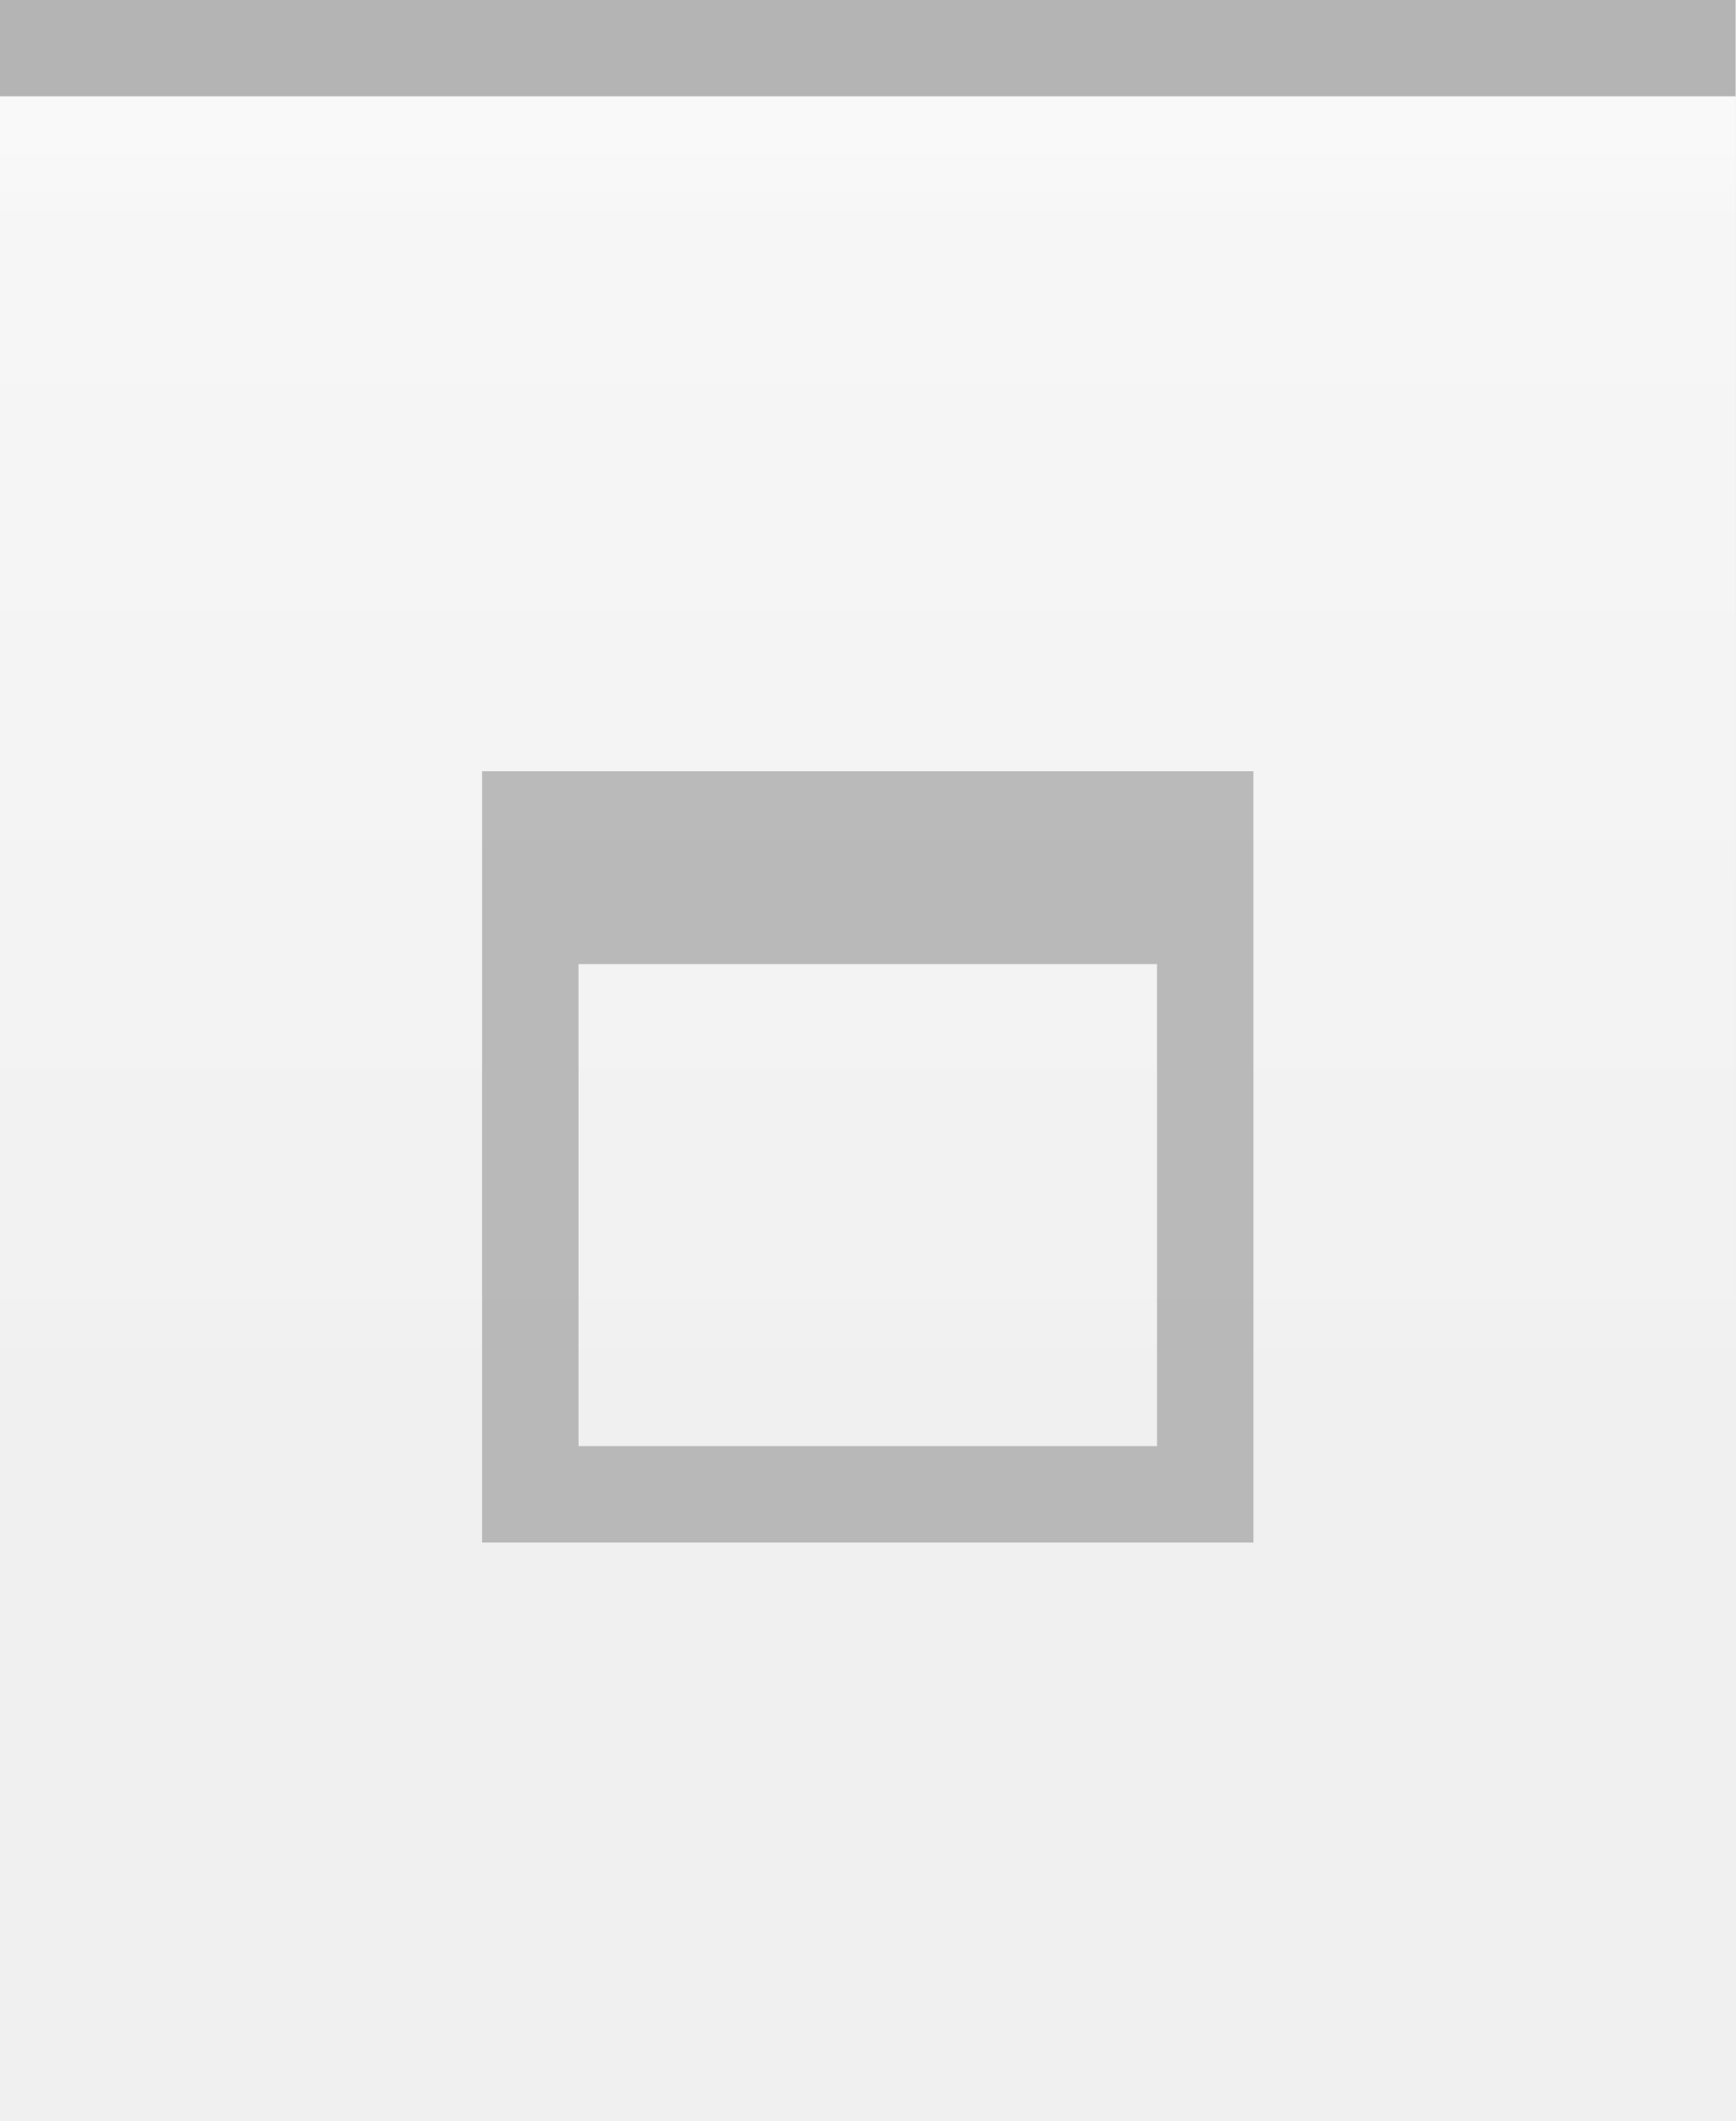
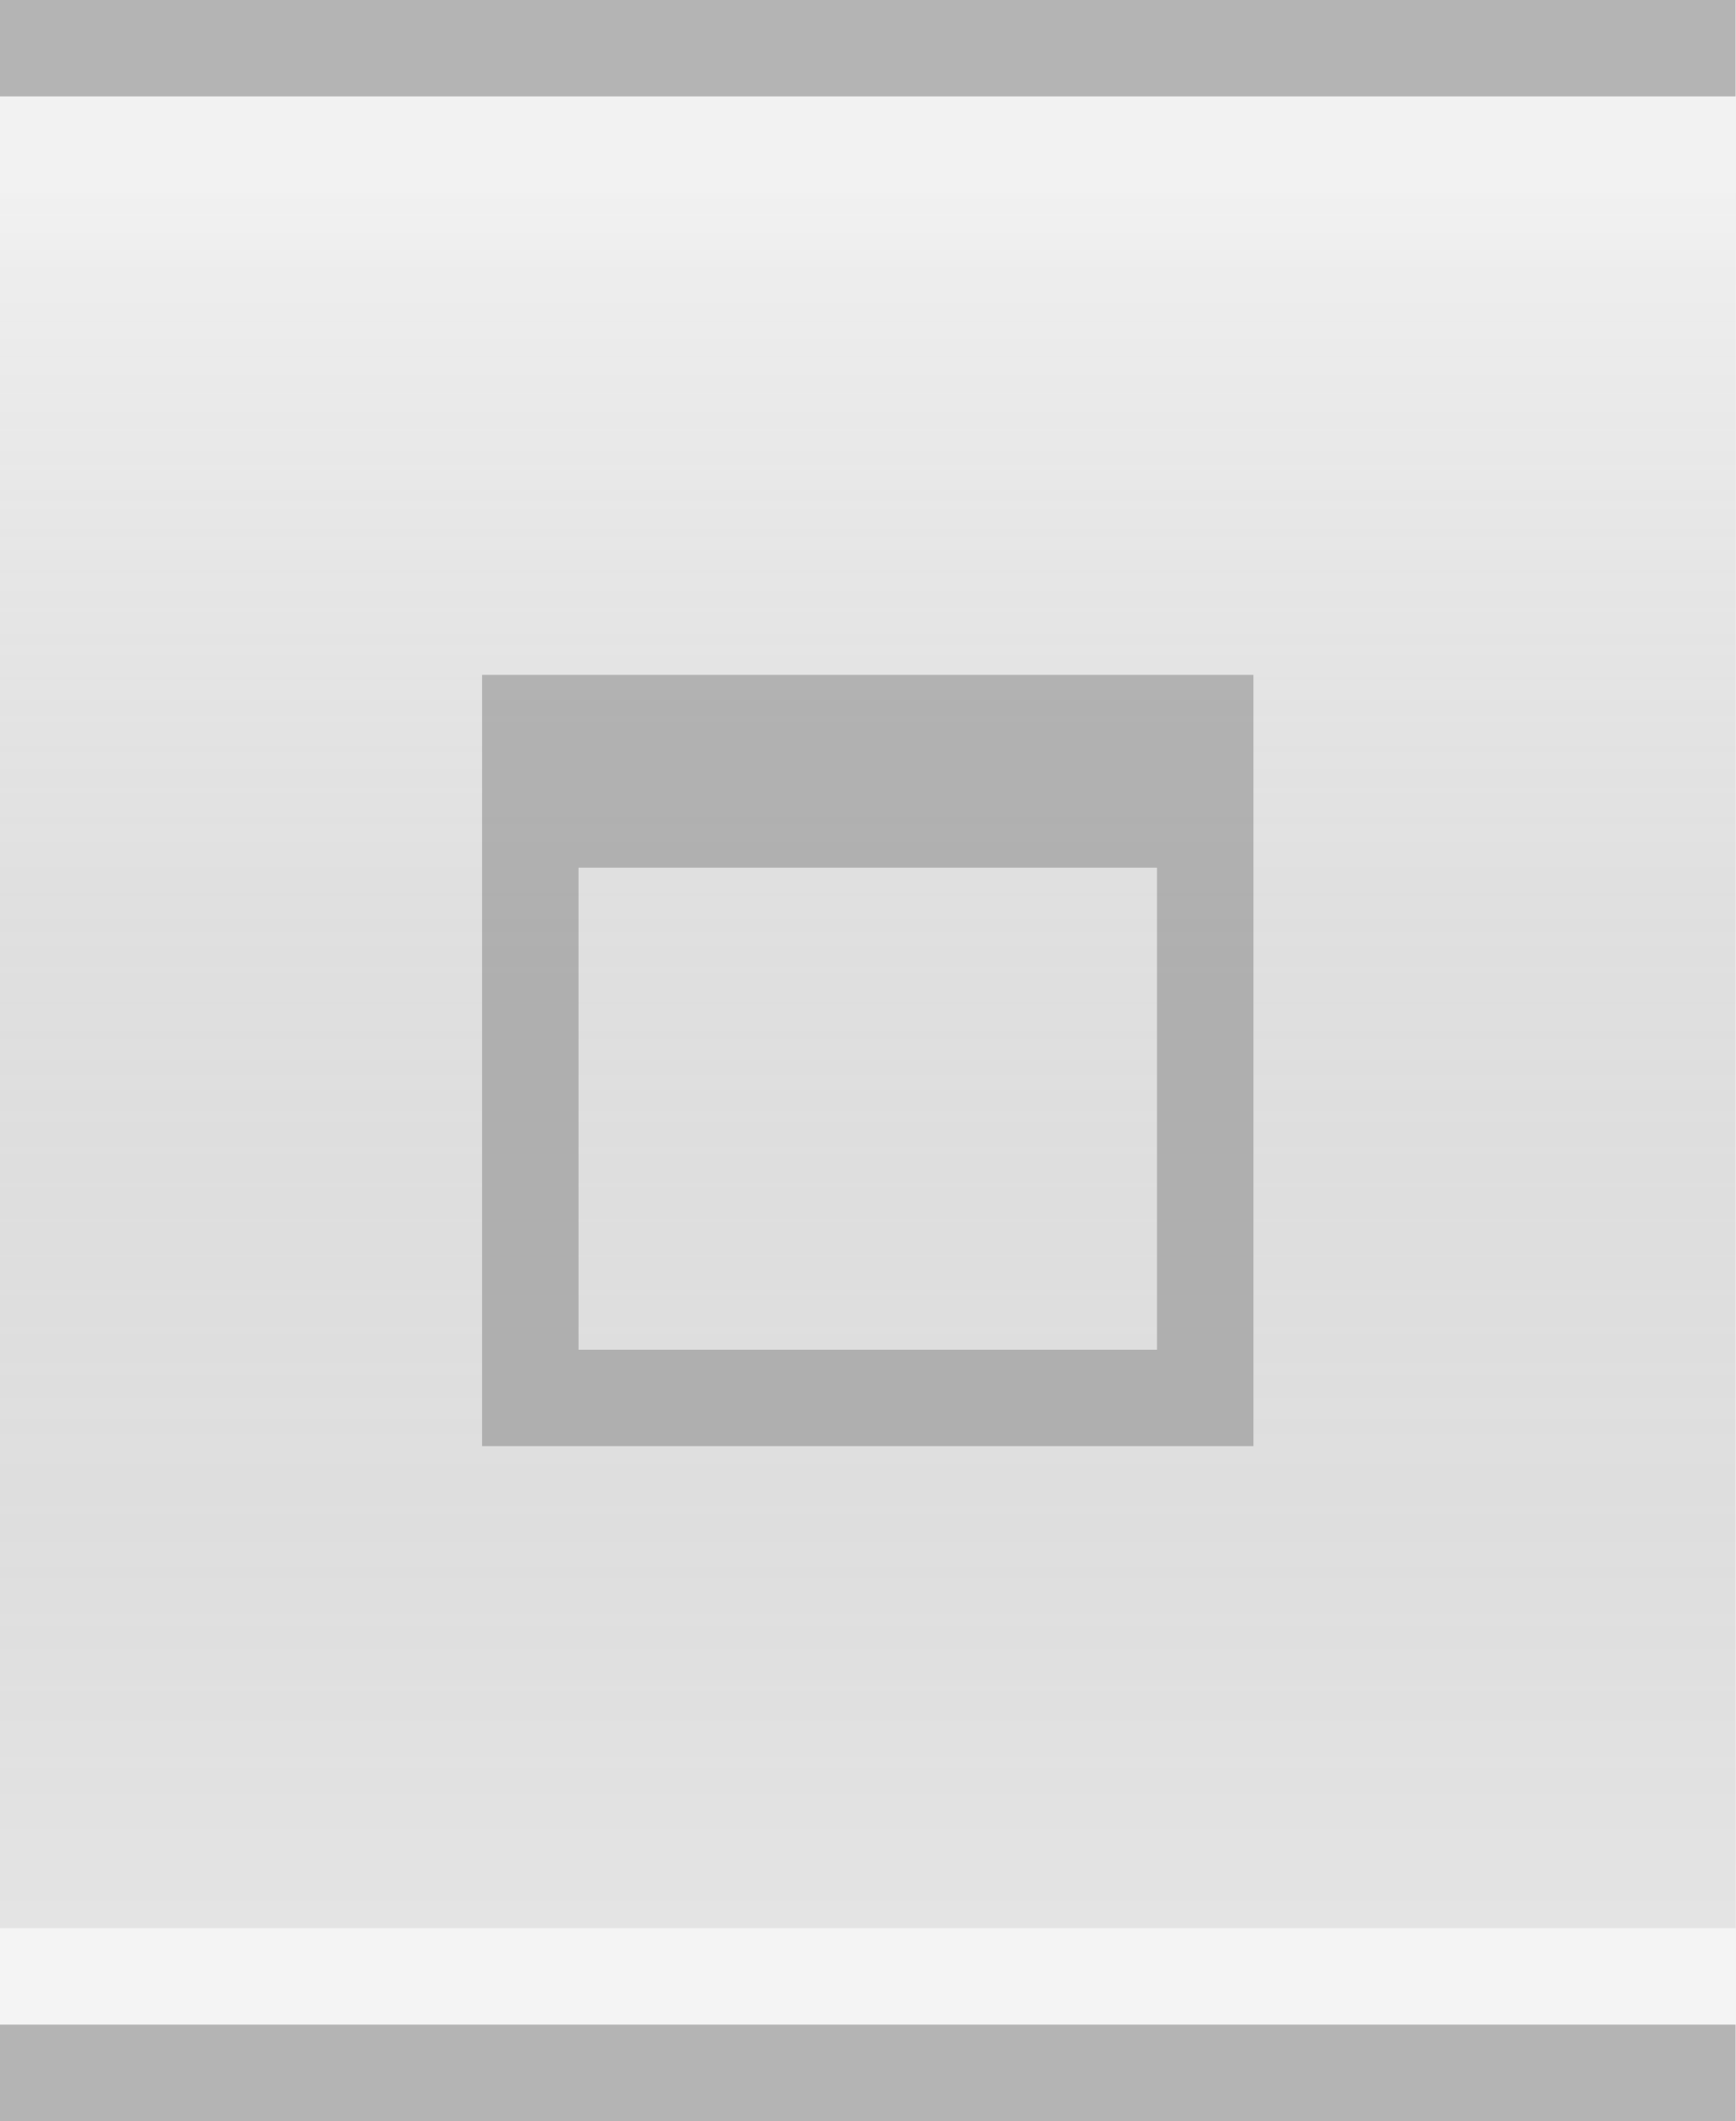
<svg xmlns="http://www.w3.org/2000/svg" xmlns:xlink="http://www.w3.org/1999/xlink" width="18" height="22" id="svg2" version="1.0">
  <defs id="defs4">
    <linearGradient id="linearGradient3143">
      <stop style="stop-color:#ffffff;stop-opacity:0.0;" offset="0" id="stop3145" />
      <stop style="stop-color:#000000;stop-opacity:0.10;" offset="1" id="stop3147" />
    </linearGradient>
    <linearGradient id="linearGradient5873">
-       <stop id="stop5875" offset="0" style="stop-color:#ffffff;stop-opacity:1;" />
-       <stop id="stop5877" offset="0.5" style="stop-color:#ffffff;stop-opacity:0.95;" />
+       <stop id="stop5875" offset="0" style="stop-color:#ffffff;stop-opacity:0.15;" />
+       <stop id="stop5877" offset="0.5" style="stop-color:#ffffff;stop-opacity:0.00;" />
      <stop id="stop5879" offset="1" style="stop-color:#ffffff;stop-opacity:0;" />
    </linearGradient>
    <linearGradient id="linearGradient5847">
-       <stop id="stop5849" offset="0" style="stop-color:#ffffff;stop-opacity:0.90;" />
-       <stop id="stop5850" offset="0.75" style="stop-color:#ffffff;stop-opacity:0.10;" />
-       <stop id="stop5851" offset="1" style="stop-color:#ffffff;stop-opacity:0;" />
+       <stop id="stop5849" offset="0" style="stop-color:#ffffff;stop-opacity:0.50;" />
+       <stop id="stop5851" offset="1" style="stop-color:#000000;stop-opacity:0.10;" />
    </linearGradient>
    <linearGradient xlink:href="#linearGradient5847" id="linearGradient3148" x1="0" y1="1" x2="0" y2="20" gradientUnits="userSpaceOnUse" spreadMethod="none" />
    <linearGradient xlink:href="#linearGradient5873" id="linearGradient6962" x1="0" y1="1" x2="0" y2="8" gradientUnits="userSpaceOnUse" gradientTransform="matrix(1,0,0,0.2,0,1)" />
    <linearGradient xlink:href="#linearGradient3143" id="linearGradient3149" x1="0" y1="13" x2="0" y2="22" gradientUnits="userSpaceOnUse" />
  </defs>
  <g id="layer1" style="display:inline">
    <path style="fill:none;fill-opacity:0.50;fill-rule:evenodd;stroke:#000000;stroke-width:1px;stroke-linecap:square;stroke-linejoin:miter;stroke-opacity:0.25" d="M 0.5,0.5 L 17.5,0.5" id="path6059" />
+     <path style="fill:none;fill-opacity:0.50;fill-rule:evenodd;stroke:#000000;stroke-width:1px;stroke-linecap:square;stroke-linejoin:miter;stroke-opacity:0.25" d="M 0.5,21.5 L 17.5,21.5" id="path6060" />
  </g>
  <g id="layer2" style="display:inline">
-     <rect style="fill:url(#linearGradient3148);fill-opacity:0.50;fill-rule:evenodd;stroke:none;stroke-width:1;stroke-linecap:square;stroke-linejoin:miter;stroke-miterlimit:4;stroke-dasharray:none;stroke-opacity:1" id="rect6057" width="18" height="13" x="0" y="1" />
+     <rect style="fill:url(#linearGradient3148);fill-opacity:0.50;fill-rule:evenodd;stroke:none;stroke-width:1;stroke-linecap:square;stroke-linejoin:miter;stroke-miterlimit:4;stroke-dasharray:none;stroke-opacity:1" id="rect6057" width="18" height="18" x="0" y="2" />
  </g>
  <g id="layer3">
    <path style="fill:url(#linearGradient6962);fill-opacity:0.10;fill-rule:evenodd;stroke:none;stroke-width:1px;stroke-linejoin:miter;stroke-opacity:1" d="M 0,1 L 18,1 C 18,1 18,4 18,4 L 0,4 L 0,3 z " id="path6061" />
    <rect style="fill:url(#linearGradient3149);fill-opacity:0.00;stroke:none;stroke-width:1;stroke-linejoin:round;stroke-miterlimit:4;stroke-dasharray:none;stroke-opacity:1" id="rect3141" width="18" height="13" x="0" y="12" />
    <path style="fill:none;fill-opacity:0;fill-rule:evenodd;stroke:#ffffff;stroke-width:1px;stroke-linecap:square;stroke-linejoin:miter;stroke-opacity:0.15" d="M 0,1.5 L 18,1.5" id="path6061" />
+     <path style="fill:none;fill-opacity:0;fill-rule:evenodd;stroke:#ffffff;stroke-width:1px;stroke-linecap:square;stroke-linejoin:miter;stroke-opacity:0.25" d="M 0,20.5 L 18,20.5" id="path6062" />
  </g>
  <g id="g20">
-     <g style="display:inline" id="g1624" transform="translate(3,6)">
+     <g style="display:inline" id="g1624" transform="translate(3,5)">
      <path style="opacity:0.50;fill:#7f7f7f;fill-opacity:1;stroke:#7f7f7f;stroke-width:0;stroke-linecap:butt;stroke-miterlimit:4;stroke-dasharray:none;stroke-opacity:1;display:inline" d="M 2,2 L 2,10 L 10,10 L 10,2 L 2,2 z M 3,4 L 9,4 L 9,9 L 3,9 L 3,4 z " id="rect2285" />
    </g>
  </g>
</svg>
